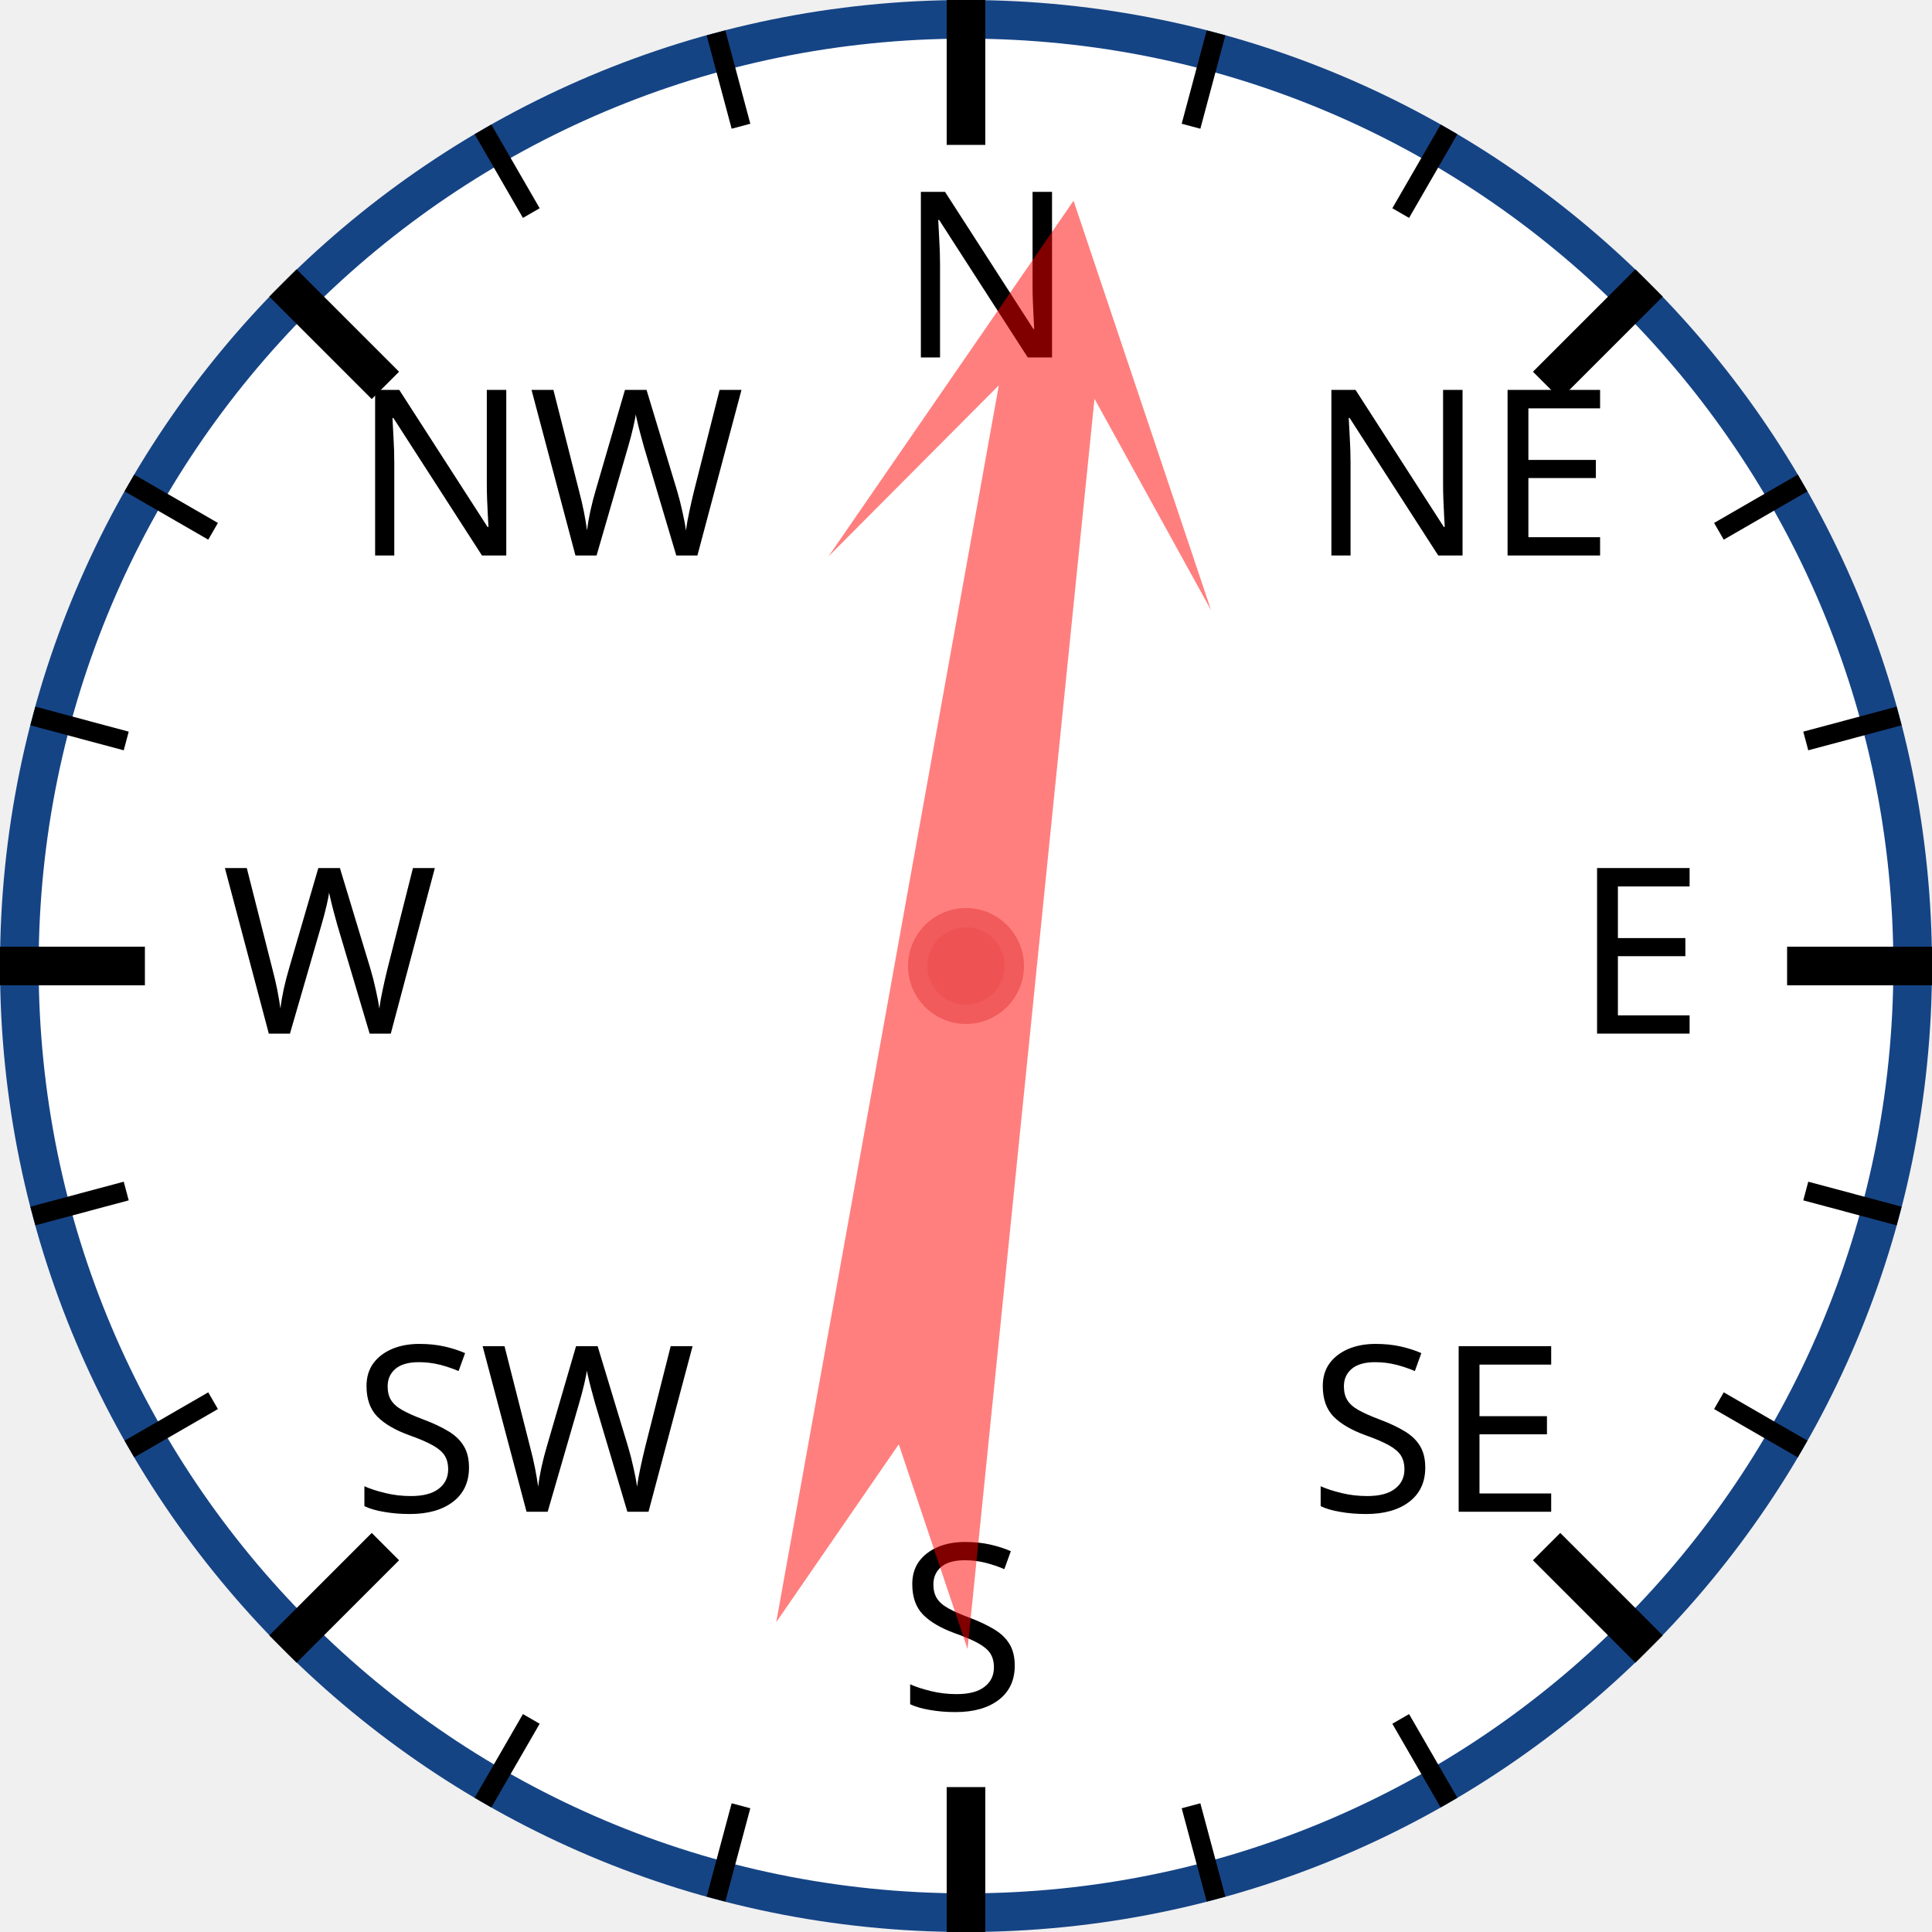
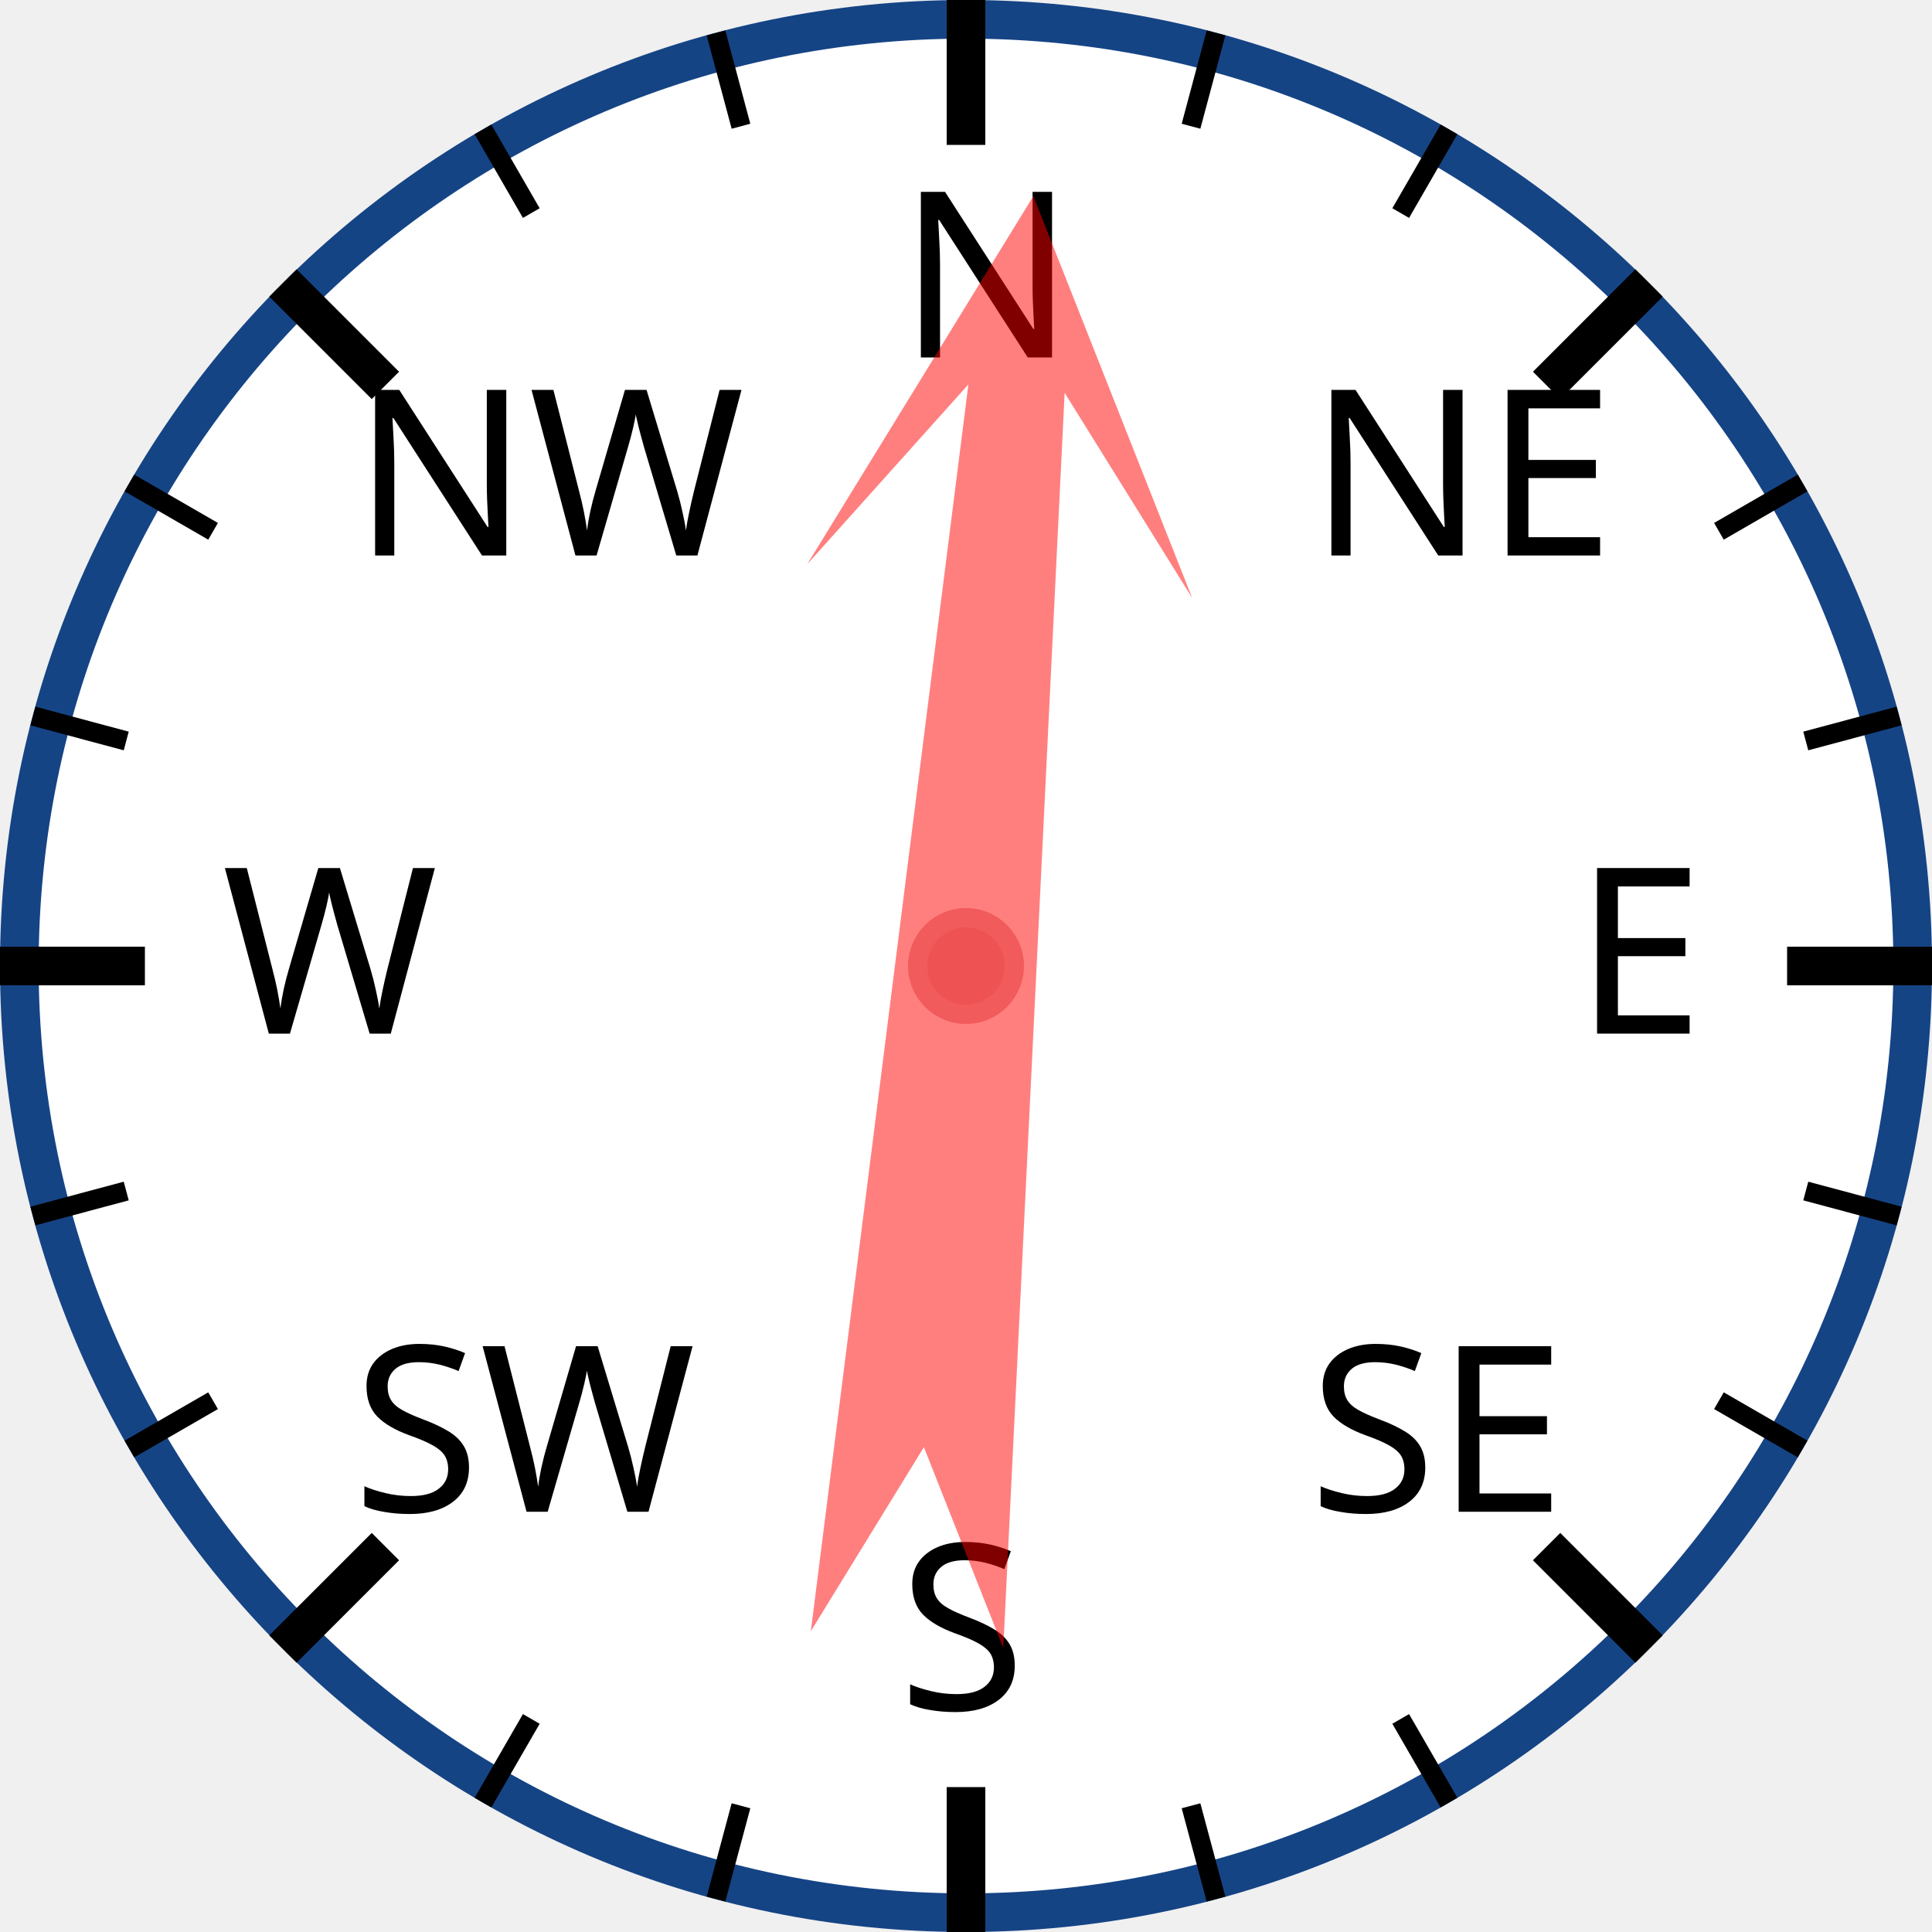
<svg xmlns="http://www.w3.org/2000/svg" width="120px" height="120px" viewBox="0 0 200 200">
  <circle cx="100" cy="100" r="98" style="fill: white; stroke: #154485; stroke-width: 4;" />
  <text x="93.0" y="37.0" style="font-family: sans-serif; font-size: 18pt;">N</text>
  <line x1="100.0" y1="0.0" x2="100.0" y2="15.0" style="stroke: black; stroke-width: 4;" />
  <line x1="74.118" y1="3.407" x2="76.706" y2="13.067" style="stroke: black; stroke-width: 2;" />
  <line x1="50" y1="13.397" x2="55" y2="22.058" style="stroke: black; stroke-width: 2;" />
  <text x="36.503" y="57.503" style="font-family: sans-serif; font-size: 18pt;">NW</text>
  <line x1="29.289" y1="29.289" x2="39.896" y2="39.896" style="stroke: black; stroke-width: 4;" />
  <line x1="13.397" y1="50" x2="22.058" y2="55" style="stroke: black; stroke-width: 2;" />
  <line x1="3.407" y1="74.118" x2="13.067" y2="76.706" style="stroke: black; stroke-width: 2;" />
  <text x="23.0" y="107.0" style="font-family: sans-serif; font-size: 18pt;">W</text>
  <line x1="0.0" y1="100.0" x2="15.0" y2="100.0" style="stroke: black; stroke-width: 4;" />
  <line x1="3.407" y1="125.882" x2="13.067" y2="123.294" style="stroke: black; stroke-width: 2;" />
  <line x1="13.397" y1="150" x2="22.058" y2="145" style="stroke: black; stroke-width: 2;" />
  <text x="36.503" y="156.497" style="font-family: sans-serif; font-size: 18pt;">SW</text>
  <line x1="29.289" y1="170.711" x2="39.896" y2="160.104" style="stroke: black; stroke-width: 4;" />
  <line x1="50" y1="186.603" x2="55" y2="177.942" style="stroke: black; stroke-width: 2;" />
  <line x1="74.118" y1="196.593" x2="76.706" y2="186.933" style="stroke: black; stroke-width: 2;" />
  <text x="93" y="177.0" style="font-family: sans-serif; font-size: 18pt;">S</text>
  <line x1="100" y1="200.0" x2="100" y2="185.0" style="stroke: black; stroke-width: 4;" />
  <line x1="125.882" y1="196.593" x2="123.294" y2="186.933" style="stroke: black; stroke-width: 2;" />
  <line x1="150.0" y1="186.603" x2="145.0" y2="177.942" style="stroke: black; stroke-width: 2;" />
  <text x="135.497" y="156.497" style="font-family: sans-serif; font-size: 18pt;">SE</text>
  <line x1="170.711" y1="170.711" x2="160.104" y2="160.104" style="stroke: black; stroke-width: 4;" />
  <line x1="186.603" y1="150" x2="177.942" y2="145" style="stroke: black; stroke-width: 2;" />
  <line x1="196.593" y1="125.882" x2="186.933" y2="123.294" style="stroke: black; stroke-width: 2;" />
  <text x="163.0" y="107" style="font-family: sans-serif; font-size: 18pt;">E</text>
  <line x1="200.0" y1="100" x2="185.0" y2="100" style="stroke: black; stroke-width: 4;" />
  <line x1="196.593" y1="74.118" x2="186.933" y2="76.706" style="stroke: black; stroke-width: 2;" />
  <line x1="186.603" y1="50" x2="177.942" y2="55" style="stroke: black; stroke-width: 2;" />
  <text x="135.497" y="57.503" style="font-family: sans-serif; font-size: 18pt;">NE</text>
  <line x1="170.711" y1="29.289" x2="160.104" y2="39.896" style="stroke: black; stroke-width: 4;" />
  <line x1="150" y1="13.397" x2="145" y2="22.058" style="stroke: black; stroke-width: 2;" />
  <line x1="125.882" y1="3.407" x2="123.294" y2="13.067" style="stroke: black; stroke-width: 2;" />
-   <polygon points="100 20 120 60 105 40 110 170 100 150 90 170 95 40 80 60" style="fill: red; fill-opacity: 0.5;" transform="rotate(8,100,100)" />
+   <polygon points="100 20 120 60 105 40 110 170 100 150 90 170 95 40 80 60" style="fill: red; fill-opacity: 0.5;" transform="rotate(5,100,100)" />
  <circle cx="100" cy="100" r="5" style="fill: #EE5252; stroke: #F25B5B; stroke-width: 2;" />
</svg>
